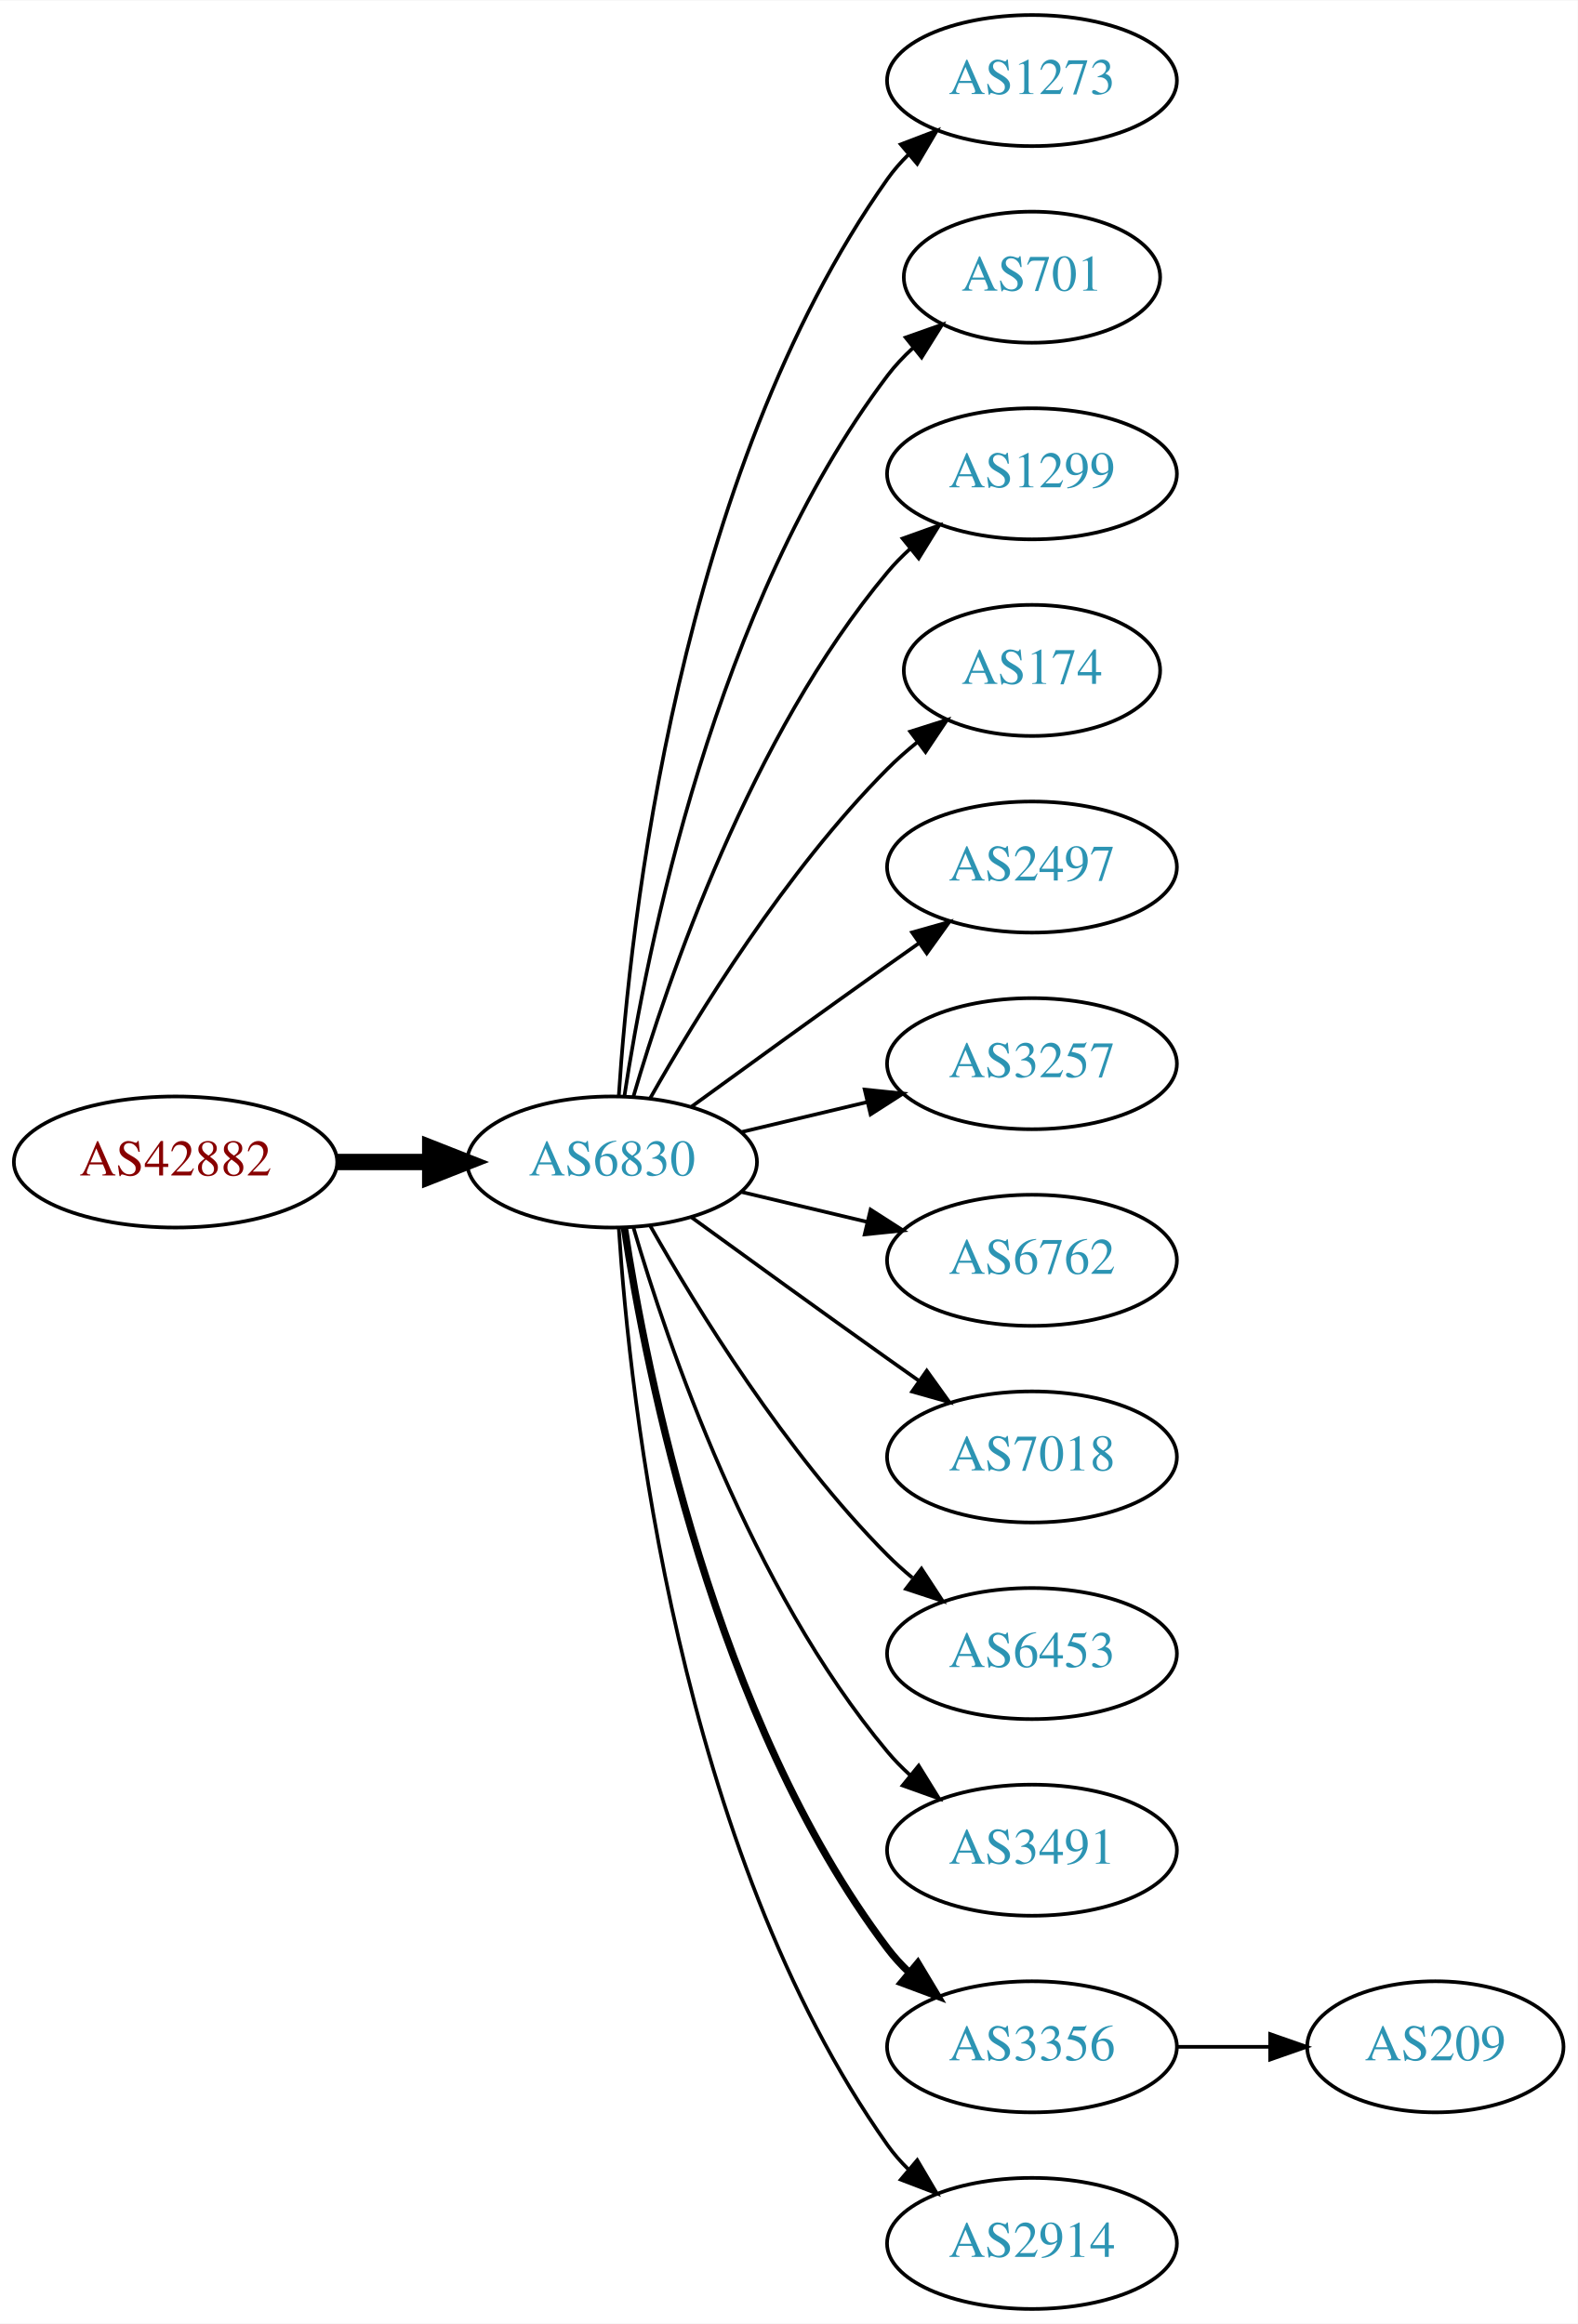
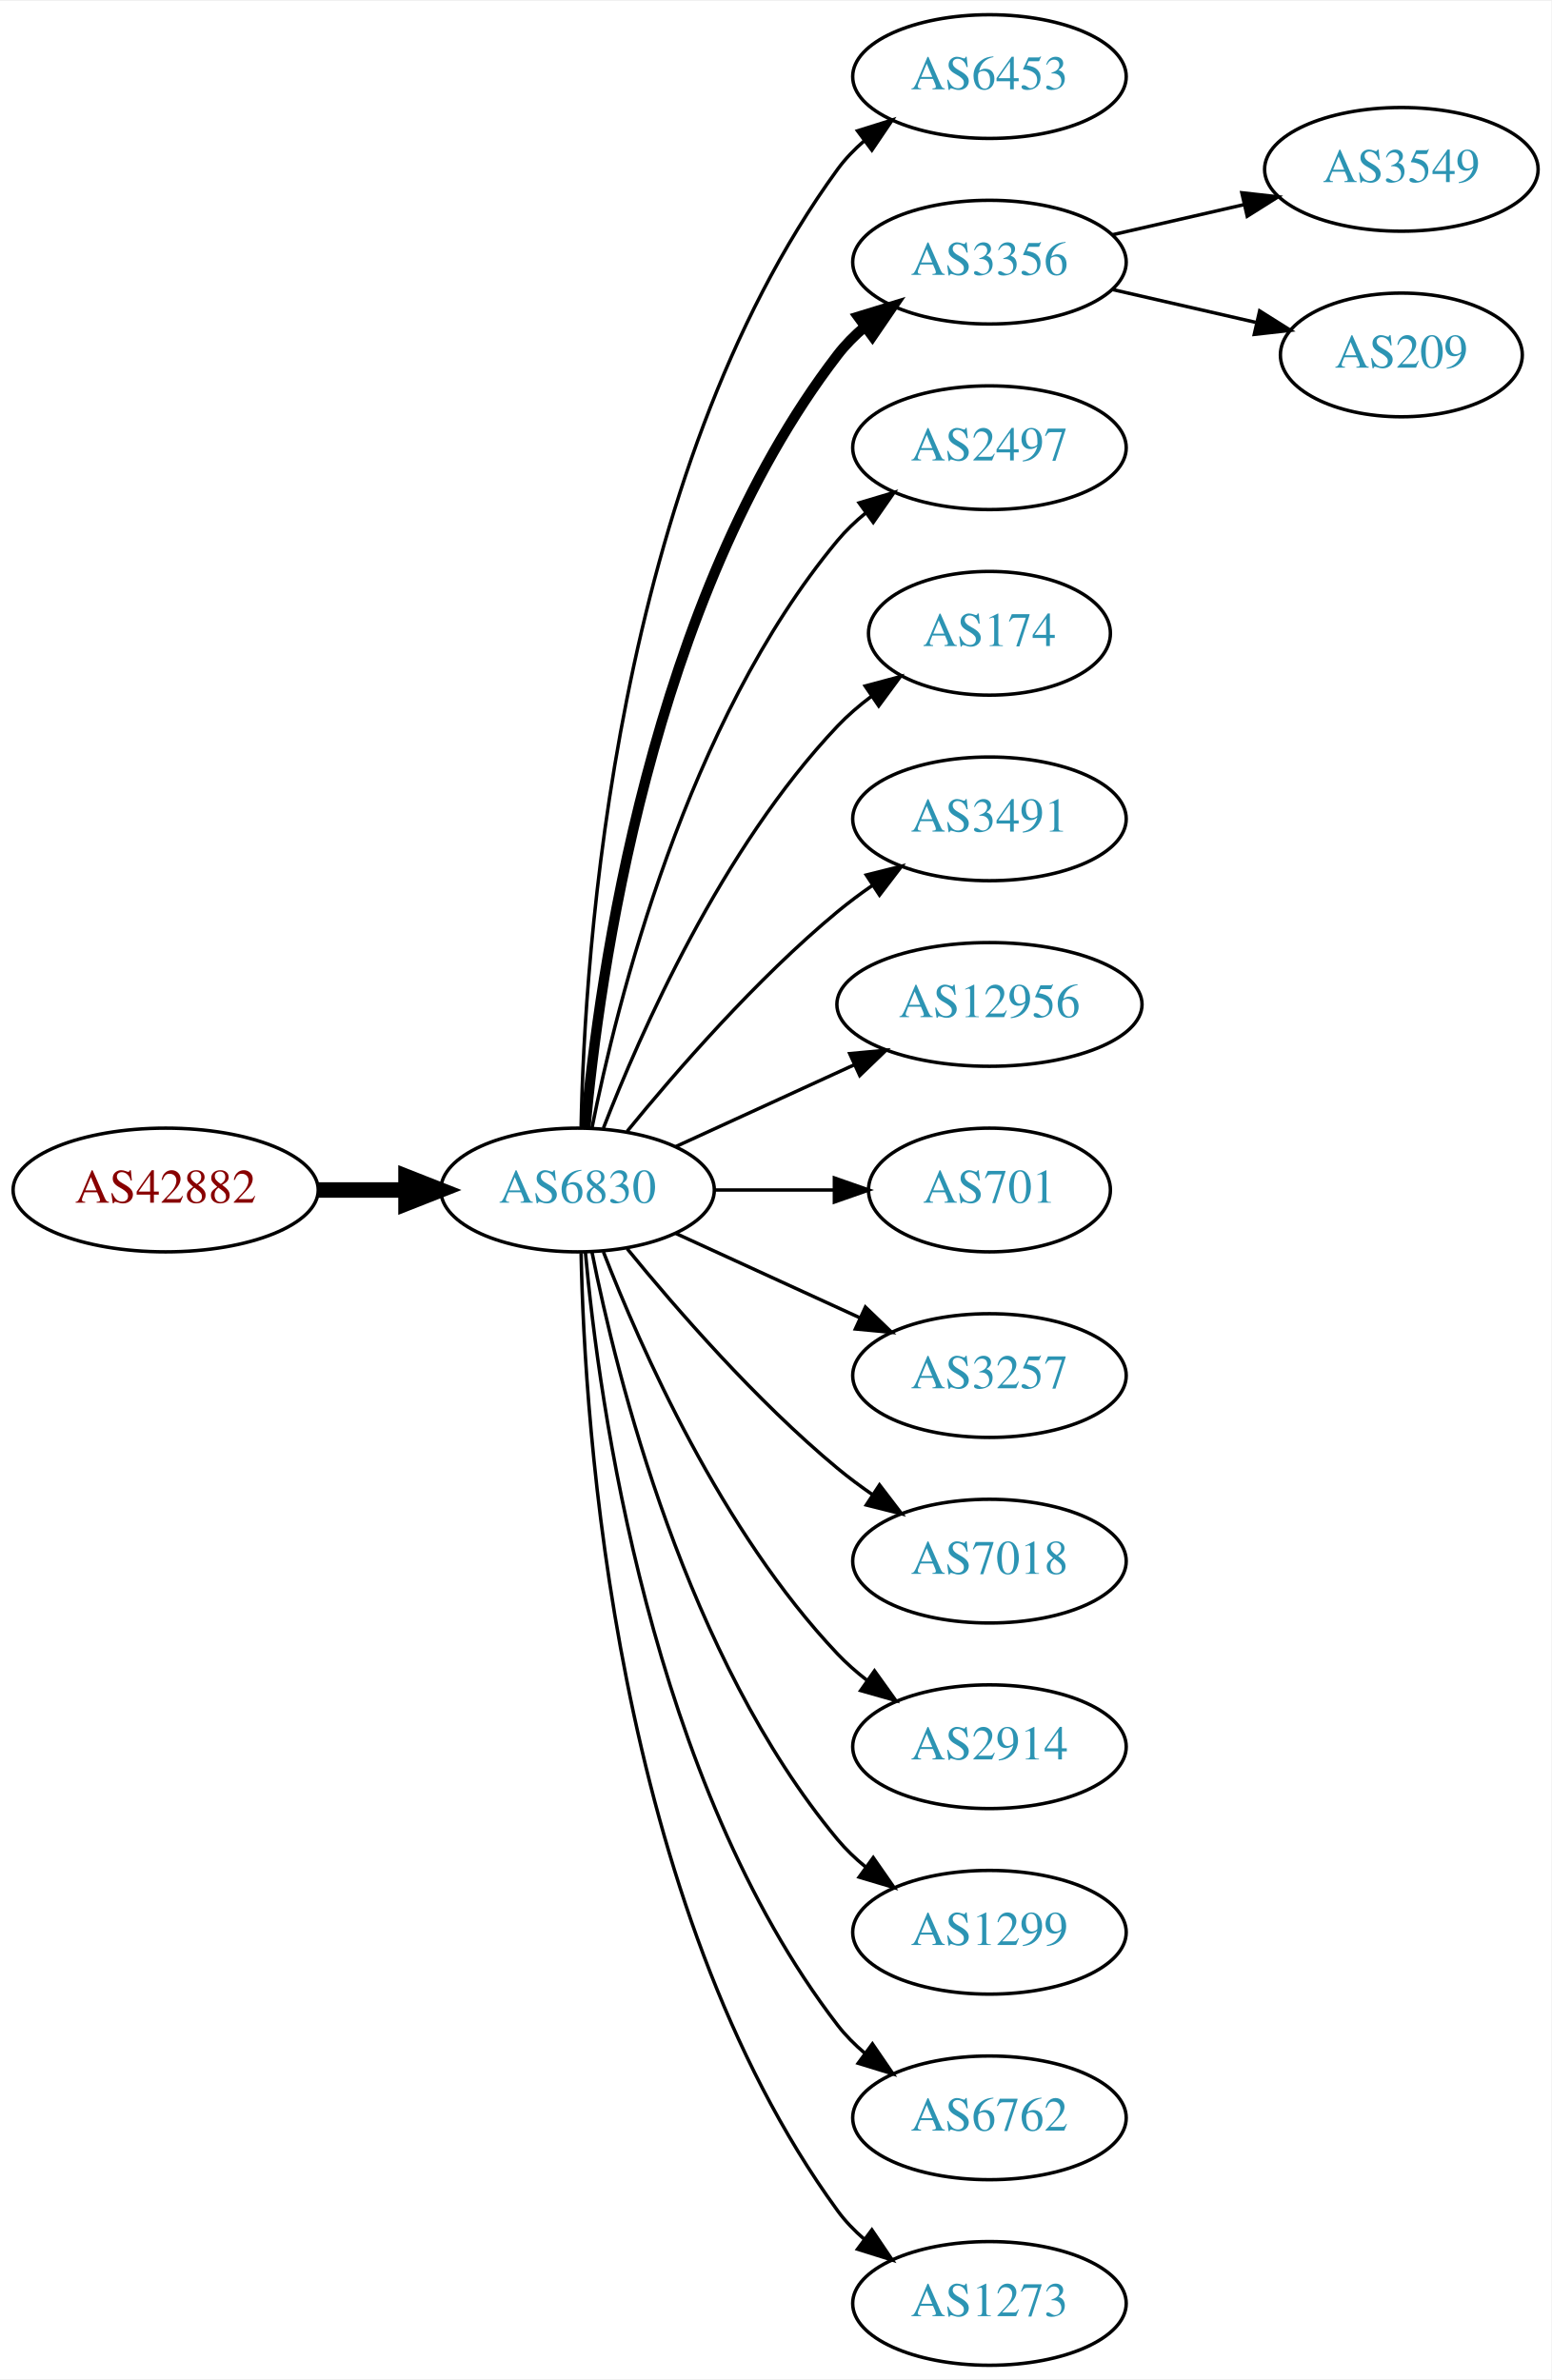
- <svg xmlns="http://www.w3.org/2000/svg" xmlns:xlink="http://www.w3.org/1999/xlink" width="433pt" height="638pt" viewBox="0.00 0.00 433.17 638.00">
-   <g id="graph0" class="graph" transform="scale(1 1) rotate(0) translate(4 634)">
-     <polygon fill="white" stroke="none" points="-4,4 -4,-634 429.172,-634 429.172,4 -4,4" />
+ <svg xmlns="http://www.w3.org/2000/svg" xmlns:xlink="http://www.w3.org/1999/xlink" width="451pt" height="692pt" viewBox="0.00 0.00 451.37 692.00">
+   <g id="graph0" class="graph" transform="scale(1 1) rotate(0) translate(4 688)">
+     <polygon fill="white" stroke="none" points="-4,4 -4,-688 447.37,-688 447.37,4 -4,4" />
    <g id="node1" class="node">
      <g id="a_node1">
        <a xlink:href="/asn/42882" xlink:title="AS42882 ~ SysUP OG [AT]">
-           <ellipse fill="#ffffff" stroke="black" cx="44.196" cy="-315" rx="44.393" ry="18" />
-           <text text-anchor="middle" x="44.196" y="-311.3" font-family="Times,serif" font-size="14.00" fill="#880000">AS42882</text>
+           <ellipse fill="#ffffff" stroke="black" cx="44.196" cy="-342" rx="44.393" ry="18" />
+           <text text-anchor="middle" x="44.196" y="-338.3" font-family="Times,serif" font-size="14.00" fill="#880000">AS42882</text>
        </a>
      </g>
    </g>
    <g id="node2" class="node">
      <g id="a_node2">
        <a xlink:href="/asn/6830" xlink:title="AS6830 ~ LGI-UPC [AT]">
-           <ellipse fill="#ffffff" stroke="black" cx="164.039" cy="-315" rx="39.794" ry="18" />
-           <text text-anchor="middle" x="164.039" y="-311.3" font-family="Times,serif" font-size="14.00" fill="#2c94b3">AS6830</text>
+           <ellipse fill="#ffffff" stroke="black" cx="164.039" cy="-342" rx="39.794" ry="18" />
+           <text text-anchor="middle" x="164.039" y="-338.3" font-family="Times,serif" font-size="14.00" fill="#2c94b3">AS6830</text>
        </a>
      </g>
    </g>
    <g id="edge1" class="edge">
-       <path fill="none" stroke="black" stroke-width="4.5" d="M88.407,-315C96.72,-315 105.482,-315 113.965,-315" />
-       <polygon fill="black" stroke="black" stroke-width="4.5" points="114.123,-318.938 124.123,-315 114.123,-311.063 114.123,-318.938" />
+       <path fill="none" stroke="black" stroke-width="4.5" d="M88.407,-342C96.72,-342 105.482,-342 113.965,-342" />
+       <polygon fill="black" stroke="black" stroke-width="4.5" points="114.123,-345.938 124.123,-342 114.123,-338.063 114.123,-345.938" />
    </g>
    <g id="node3" class="node">
      <g id="a_node3">
-         <a xlink:href="/asn/1273" xlink:title="AS1273 ~ Vodafone Group PLC [EU]">
-           <ellipse fill="#ffffff" stroke="black" cx="279.332" cy="-612" rx="39.794" ry="18" />
-           <text text-anchor="middle" x="279.332" y="-608.3" font-family="Times,serif" font-size="14.00" fill="#2c94b3">AS1273</text>
+         <a xlink:href="/asn/6453" xlink:title="AS6453 ~ TATA COMMUNICATIONS (AMERICA) INC [US]">
+           <ellipse fill="#ffffff" stroke="black" cx="283.881" cy="-666" rx="39.794" ry="18" />
+           <text text-anchor="middle" x="283.881" y="-662.3" font-family="Times,serif" font-size="14.00" fill="#2c94b3">AS6453</text>
        </a>
      </g>
    </g>
    <g id="edge2" class="edge">
-       <path fill="none" stroke="black" d="M165.894,-333.185C168.888,-379.425 182.134,-503.589 239.685,-585 241.368,-587.381 243.331,-589.622 245.464,-591.716" />
-       <polygon fill="black" stroke="black" points="243.31,-594.478 253.207,-598.259 247.828,-589.132 243.31,-594.478" />
+       <path fill="none" stroke="black" d="M165.071,-360.337C166.044,-410.079 174.763,-549.806 239.685,-639 241.897,-642.039 244.565,-644.813 247.477,-647.326" />
+       <polygon fill="black" stroke="black" points="245.495,-650.214 255.608,-653.373 249.672,-644.597 245.495,-650.214" />
    </g>
    <g id="node4" class="node">
      <g id="a_node4">
-         <a xlink:href="/asn/701" xlink:title="AS701 ~ UUNET [US]">
-           <ellipse fill="#ffffff" stroke="black" cx="279.332" cy="-558" rx="35.194" ry="18" />
-           <text text-anchor="middle" x="279.332" y="-554.3" font-family="Times,serif" font-size="14.00" fill="#2c94b3">AS701</text>
+         <a xlink:href="/asn/3356" xlink:title="AS3356 ~ Level 3 Parent, LLC [US]">
+           <ellipse fill="#ffffff" stroke="black" cx="283.881" cy="-612" rx="39.794" ry="18" />
+           <text text-anchor="middle" x="283.881" y="-608.3" font-family="Times,serif" font-size="14.00" fill="#2c94b3">AS3356</text>
        </a>
      </g>
    </g>
    <g id="edge3" class="edge">
-       <path fill="none" stroke="black" d="M167.415,-332.986C173.389,-372.422 192.1,-467.995 239.685,-531 241.708,-533.678 244.073,-536.19 246.621,-538.522" />
-       <polygon fill="black" stroke="black" points="244.655,-541.432 254.646,-544.958 249.035,-535.972 244.655,-541.432" />
+       <path fill="none" stroke="black" stroke-width="3" d="M166.323,-360.117C170.221,-403.332 185.238,-514.131 239.685,-585 241.975,-587.981 244.695,-590.716 247.639,-593.205" />
+       <polygon fill="black" stroke="black" stroke-width="3" points="245.686,-596.113 255.816,-599.218 249.833,-590.473 245.686,-596.113" />
    </g>
    <g id="node5" class="node">
      <g id="a_node5">
-         <a xlink:href="/asn/1299" xlink:title="AS1299 ~ Telia Carrier [EU]">
-           <ellipse fill="#ffffff" stroke="black" cx="279.332" cy="-504" rx="39.794" ry="18" />
-           <text text-anchor="middle" x="279.332" y="-500.3" font-family="Times,serif" font-size="14.00" fill="#2c94b3">AS1299</text>
+         <a xlink:href="/asn/2497" xlink:title="AS2497 ~ Internet Initiative Japan Inc. [JP]">
+           <ellipse fill="#ffffff" stroke="black" cx="283.881" cy="-558" rx="39.794" ry="18" />
+           <text text-anchor="middle" x="283.881" y="-554.3" font-family="Times,serif" font-size="14.00" fill="#2c94b3">AS2497</text>
        </a>
      </g>
    </g>
    <g id="edge4" class="edge">
-       <path fill="none" stroke="black" d="M169.913,-333.002C179.227,-364.844 202.043,-431.981 239.685,-477 241.555,-479.237 243.654,-481.374 245.88,-483.396" />
-       <polygon fill="black" stroke="black" points="243.823,-486.234 253.799,-489.804 248.227,-480.793 243.823,-486.234" />
+       <path fill="none" stroke="black" d="M168.237,-360.073C175.401,-396.141 195.675,-478.125 239.685,-531 242.09,-533.889 244.886,-536.563 247.879,-539.013" />
+       <polygon fill="black" stroke="black" points="245.967,-541.95 256.122,-544.973 250.069,-536.277 245.967,-541.95" />
    </g>
    <g id="node6" class="node">
      <g id="a_node6">
        <a xlink:href="/asn/174" xlink:title="AS174 ~ Cogent Communications [US]">
-           <ellipse fill="#ffffff" stroke="black" cx="279.332" cy="-450" rx="35.194" ry="18" />
-           <text text-anchor="middle" x="279.332" y="-446.3" font-family="Times,serif" font-size="14.00" fill="#2c94b3">AS174</text>
+           <ellipse fill="#ffffff" stroke="black" cx="283.881" cy="-504" rx="35.194" ry="18" />
+           <text text-anchor="middle" x="283.881" y="-500.3" font-family="Times,serif" font-size="14.00" fill="#2c94b3">AS174</text>
        </a>
      </g>
    </g>
    <g id="edge5" class="edge">
-       <path fill="none" stroke="black" d="M174.498,-332.49C187.28,-355.096 211.712,-394.886 239.685,-423 242.185,-425.513 244.946,-427.949 247.807,-430.261" />
-       <polygon fill="black" stroke="black" points="245.905,-433.21 256.004,-436.413 250.108,-427.611 245.905,-433.21" />
+       <path fill="none" stroke="black" d="M171.562,-359.994C182.312,-387.728 205.969,-441.429 239.685,-477 242.628,-480.105 246.001,-483.001 249.537,-485.655" />
+       <polygon fill="black" stroke="black" points="247.722,-488.654 257.956,-491.397 251.666,-482.871 247.722,-488.654" />
    </g>
    <g id="node7" class="node">
      <g id="a_node7">
-         <a xlink:href="/asn/2497" xlink:title="AS2497 ~ Internet Initiative Japan Inc. [JP]">
-           <ellipse fill="#ffffff" stroke="black" cx="279.332" cy="-396" rx="39.794" ry="18" />
-           <text text-anchor="middle" x="279.332" y="-392.3" font-family="Times,serif" font-size="14.00" fill="#2c94b3">AS2497</text>
+         <a xlink:href="/asn/3491" xlink:title="AS3491 ~ PCCW Global, Inc. [US]">
+           <ellipse fill="#ffffff" stroke="black" cx="283.881" cy="-450" rx="39.794" ry="18" />
+           <text text-anchor="middle" x="283.881" y="-446.3" font-family="Times,serif" font-size="14.00" fill="#2c94b3">AS3491</text>
        </a>
      </g>
    </g>
    <g id="edge6" class="edge">
-       <path fill="none" stroke="black" d="M185.887,-330.222C200.821,-341.091 221.435,-356.025 239.685,-369 242.506,-371.005 245.449,-373.085 248.397,-375.159" />
-       <polygon fill="black" stroke="black" points="246.424,-378.05 256.621,-380.926 250.443,-372.319 246.424,-378.05" />
+       <path fill="none" stroke="black" d="M178.458,-359.065C192.572,-376.375 215.987,-403.345 239.685,-423 242.901,-425.668 246.402,-428.27 249.972,-430.741" />
+       <polygon fill="black" stroke="black" points="248.05,-433.666 258.329,-436.236 251.896,-427.817 248.05,-433.666" />
    </g>
    <g id="node8" class="node">
      <g id="a_node8">
-         <a xlink:href="/asn/3257" xlink:title="AS3257 ~ GTT [DE]">
-           <ellipse fill="#ffffff" stroke="black" cx="279.332" cy="-342" rx="39.794" ry="18" />
-           <text text-anchor="middle" x="279.332" y="-338.3" font-family="Times,serif" font-size="14.00" fill="#2c94b3">AS3257</text>
+         <a xlink:href="/asn/12956" xlink:title="AS12956 ~ TELXIUS [ES]">
+           <ellipse fill="#ffffff" stroke="black" cx="283.881" cy="-396" rx="44.393" ry="18" />
+           <text text-anchor="middle" x="283.881" y="-392.3" font-family="Times,serif" font-size="14.00" fill="#2c94b3">AS12956</text>
        </a>
      </g>
    </g>
    <g id="edge7" class="edge">
-       <path fill="none" stroke="black" d="M199.646,-323.248C210.517,-325.838 222.671,-328.735 234.114,-331.462" />
-       <polygon fill="black" stroke="black" points="233.397,-334.889 243.936,-333.803 235.02,-328.08 233.397,-334.889" />
+       <path fill="none" stroke="black" d="M192.667,-354.661C208.165,-361.762 227.732,-370.728 244.678,-378.494" />
+       <polygon fill="black" stroke="black" points="243.232,-381.681 253.781,-382.665 246.148,-375.317 243.232,-381.681" />
    </g>
    <g id="node9" class="node">
      <g id="a_node9">
-         <a xlink:href="/asn/6762" xlink:title="AS6762 ~ TELECOM ITALIA SPARKLE S.p.A. [IT]">
-           <ellipse fill="#ffffff" stroke="black" cx="279.332" cy="-288" rx="39.794" ry="18" />
-           <text text-anchor="middle" x="279.332" y="-284.3" font-family="Times,serif" font-size="14.00" fill="#2c94b3">AS6762</text>
+         <a xlink:href="/asn/701" xlink:title="AS701 ~ UUNET [US]">
+           <ellipse fill="#ffffff" stroke="black" cx="283.881" cy="-342" rx="35.194" ry="18" />
+           <text text-anchor="middle" x="283.881" y="-338.3" font-family="Times,serif" font-size="14.00" fill="#2c94b3">AS701</text>
        </a>
      </g>
    </g>
    <g id="edge8" class="edge">
-       <path fill="none" stroke="black" d="M199.646,-306.752C210.517,-304.162 222.671,-301.265 234.114,-298.538" />
-       <polygon fill="black" stroke="black" points="235.02,-301.92 243.936,-296.197 233.397,-295.111 235.02,-301.92" />
+       <path fill="none" stroke="black" d="M203.951,-342C215.038,-342 227.198,-342 238.58,-342" />
+       <polygon fill="black" stroke="black" points="238.762,-345.5 248.762,-342 238.762,-338.5 238.762,-345.5" />
    </g>
    <g id="node10" class="node">
      <g id="a_node10">
-         <a xlink:href="/asn/7018" xlink:title="AS7018 ~ AT&amp;T Services, Inc. [US]">
-           <ellipse fill="#ffffff" stroke="black" cx="279.332" cy="-234" rx="39.794" ry="18" />
-           <text text-anchor="middle" x="279.332" y="-230.3" font-family="Times,serif" font-size="14.00" fill="#2c94b3">AS7018</text>
+         <a xlink:href="/asn/3257" xlink:title="AS3257 ~ GTT [DE]">
+           <ellipse fill="#ffffff" stroke="black" cx="283.881" cy="-288" rx="39.794" ry="18" />
+           <text text-anchor="middle" x="283.881" y="-284.3" font-family="Times,serif" font-size="14.00" fill="#2c94b3">AS3257</text>
        </a>
      </g>
    </g>
    <g id="edge9" class="edge">
-       <path fill="none" stroke="black" d="M185.887,-299.778C200.821,-288.909 221.435,-273.975 239.685,-261 242.506,-258.995 245.449,-256.915 248.397,-254.841" />
-       <polygon fill="black" stroke="black" points="250.443,-257.681 256.621,-249.074 246.424,-251.95 250.443,-257.681" />
+       <path fill="none" stroke="black" d="M192.667,-329.339C208.624,-322.027 228.895,-312.739 246.178,-304.819" />
+       <polygon fill="black" stroke="black" points="247.793,-307.929 255.425,-300.581 244.876,-301.565 247.793,-307.929" />
    </g>
    <g id="node11" class="node">
      <g id="a_node11">
-         <a xlink:href="/asn/6453" xlink:title="AS6453 ~ TATA COMMUNICATIONS (AMERICA) INC [US]">
-           <ellipse fill="#ffffff" stroke="black" cx="279.332" cy="-180" rx="39.794" ry="18" />
-           <text text-anchor="middle" x="279.332" y="-176.3" font-family="Times,serif" font-size="14.00" fill="#2c94b3">AS6453</text>
+         <a xlink:href="/asn/7018" xlink:title="AS7018 ~ AT&amp;T Services, Inc. [US]">
+           <ellipse fill="#ffffff" stroke="black" cx="283.881" cy="-234" rx="39.794" ry="18" />
+           <text text-anchor="middle" x="283.881" y="-230.3" font-family="Times,serif" font-size="14.00" fill="#2c94b3">AS7018</text>
        </a>
      </g>
    </g>
    <g id="edge10" class="edge">
-       <path fill="none" stroke="black" d="M174.498,-297.51C187.28,-274.904 211.712,-235.114 239.685,-207 241.796,-204.879 244.092,-202.812 246.477,-200.829" />
-       <polygon fill="black" stroke="black" points="248.993,-203.31 254.793,-194.444 244.73,-197.758 248.993,-203.31" />
+       <path fill="none" stroke="black" d="M178.458,-324.935C192.572,-307.625 215.987,-280.655 239.685,-261 242.901,-258.332 246.402,-255.73 249.972,-253.259" />
+       <polygon fill="black" stroke="black" points="251.896,-256.183 258.329,-247.764 248.05,-250.334 251.896,-256.183" />
    </g>
    <g id="node12" class="node">
      <g id="a_node12">
-         <a xlink:href="/asn/3491" xlink:title="AS3491 ~ PCCW Global, Inc. [US]">
-           <ellipse fill="#ffffff" stroke="black" cx="279.332" cy="-126" rx="39.794" ry="18" />
-           <text text-anchor="middle" x="279.332" y="-122.3" font-family="Times,serif" font-size="14.00" fill="#2c94b3">AS3491</text>
+         <a xlink:href="/asn/2914" xlink:title="AS2914 ~ NTT America, Inc. [US]">
+           <ellipse fill="#ffffff" stroke="black" cx="283.881" cy="-180" rx="39.794" ry="18" />
+           <text text-anchor="middle" x="283.881" y="-176.3" font-family="Times,serif" font-size="14.00" fill="#2c94b3">AS2914</text>
        </a>
      </g>
    </g>
    <g id="edge11" class="edge">
-       <path fill="none" stroke="black" d="M169.913,-296.998C179.227,-265.156 202.043,-198.019 239.685,-153 241.555,-150.763 243.654,-148.626 245.88,-146.604" />
-       <polygon fill="black" stroke="black" points="248.227,-149.207 253.799,-140.196 243.823,-143.766 248.227,-149.207" />
+       <path fill="none" stroke="black" d="M171.562,-324.006C182.312,-296.272 205.969,-242.571 239.685,-207 242.271,-204.272 245.188,-201.706 248.257,-199.323" />
+       <polygon fill="black" stroke="black" points="250.435,-202.07 256.605,-193.457 246.411,-196.342 250.435,-202.07" />
    </g>
    <g id="node13" class="node">
      <g id="a_node13">
-         <a xlink:href="/asn/3356" xlink:title="AS3356 ~ Level 3 Parent, LLC [US]">
-           <ellipse fill="#ffffff" stroke="black" cx="279.332" cy="-72" rx="39.794" ry="18" />
-           <text text-anchor="middle" x="279.332" y="-68.3" font-family="Times,serif" font-size="14.00" fill="#2c94b3">AS3356</text>
+         <a xlink:href="/asn/1299" xlink:title="AS1299 ~ Telia Carrier [EU]">
+           <ellipse fill="#ffffff" stroke="black" cx="283.881" cy="-126" rx="39.794" ry="18" />
+           <text text-anchor="middle" x="283.881" y="-122.3" font-family="Times,serif" font-size="14.00" fill="#2c94b3">AS1299</text>
        </a>
      </g>
    </g>
    <g id="edge12" class="edge">
-       <path fill="none" stroke="black" stroke-width="2" d="M167.415,-297.014C173.389,-257.578 192.1,-162.005 239.685,-99 241.442,-96.673 243.459,-94.471 245.629,-92.404" />
-       <polygon fill="black" stroke="black" stroke-width="2" points="247.987,-94.995 253.441,-85.912 243.513,-89.612 247.987,-94.995" />
+       <path fill="none" stroke="black" d="M168.237,-323.927C175.401,-287.859 195.675,-205.875 239.685,-153 242.09,-150.111 244.886,-147.437 247.879,-144.987" />
+       <polygon fill="black" stroke="black" points="250.069,-147.723 256.122,-139.027 245.967,-142.05 250.069,-147.723" />
    </g>
    <g id="node14" class="node">
      <g id="a_node14">
-         <a xlink:href="/asn/2914" xlink:title="AS2914 ~ NTT America, Inc. [US]">
-           <ellipse fill="#ffffff" stroke="black" cx="279.332" cy="-18" rx="39.794" ry="18" />
-           <text text-anchor="middle" x="279.332" y="-14.3" font-family="Times,serif" font-size="14.00" fill="#2c94b3">AS2914</text>
+         <a xlink:href="/asn/6762" xlink:title="AS6762 ~ TELECOM ITALIA SPARKLE S.p.A. [IT]">
+           <ellipse fill="#ffffff" stroke="black" cx="283.881" cy="-72" rx="39.794" ry="18" />
+           <text text-anchor="middle" x="283.881" y="-68.3" font-family="Times,serif" font-size="14.00" fill="#2c94b3">AS6762</text>
        </a>
      </g>
    </g>
    <g id="edge13" class="edge">
-       <path fill="none" stroke="black" d="M165.894,-296.815C168.888,-250.575 182.134,-126.411 239.685,-45 241.368,-42.619 243.331,-40.378 245.464,-38.284" />
-       <polygon fill="black" stroke="black" points="247.828,-40.868 253.207,-31.741 243.31,-35.522 247.828,-40.868" />
+       <path fill="none" stroke="black" d="M166.323,-323.883C170.221,-280.668 185.238,-169.869 239.685,-99 241.975,-96.019 244.695,-93.284 247.639,-90.796" />
+       <polygon fill="black" stroke="black" points="249.833,-93.527 255.816,-84.782 245.686,-87.888 249.833,-93.527" />
    </g>
    <g id="node15" class="node">
      <g id="a_node15">
+         <a xlink:href="/asn/1273" xlink:title="AS1273 ~ Vodafone Group PLC [EU]">
+           <ellipse fill="#ffffff" stroke="black" cx="283.881" cy="-18" rx="39.794" ry="18" />
+           <text text-anchor="middle" x="283.881" y="-14.3" font-family="Times,serif" font-size="14.00" fill="#2c94b3">AS1273</text>
+         </a>
+       </g>
+     </g>
+     <g id="edge14" class="edge">
+       <path fill="none" stroke="black" d="M165.071,-323.663C166.044,-273.921 174.763,-134.194 239.685,-45 241.897,-41.961 244.565,-39.187 247.477,-36.674" />
+       <polygon fill="black" stroke="black" points="249.672,-39.403 255.608,-30.627 245.495,-33.786 249.672,-39.403" />
+     </g>
+     <g id="node16" class="node">
+       <g id="a_node16">
+         <a xlink:href="/asn/3549" xlink:title="AS3549 ~ Level 3 Parent, LLC [US]">
+           <ellipse fill="#ffffff" stroke="black" cx="403.724" cy="-639" rx="39.794" ry="18" />
+           <text text-anchor="middle" x="403.724" y="-635.3" font-family="Times,serif" font-size="14.00" fill="#2c94b3">AS3549</text>
+         </a>
+       </g>
+     </g>
+     <g id="edge15" class="edge">
+       <path fill="none" stroke="black" d="M319.6,-619.955C331.6,-622.704 345.221,-625.825 357.914,-628.733" />
+       <polygon fill="black" stroke="black" points="357.316,-632.187 367.845,-631.009 358.88,-625.364 357.316,-632.187" />
+     </g>
+     <g id="node17" class="node">
+       <g id="a_node17">
        <a xlink:href="/asn/209" xlink:title="AS209 ~ CenturyLink Communications, LLC [US]">
-           <ellipse fill="#ffffff" stroke="black" cx="390.075" cy="-72" rx="35.194" ry="18" />
-           <text text-anchor="middle" x="390.075" y="-68.3" font-family="Times,serif" font-size="14.00" fill="#2c94b3">AS209</text>
-         </a>
-       </g>
-     </g>
-     <g id="edge14" class="edge">
-       <path fill="none" stroke="black" d="M319.283,-72C327.515,-72 336.262,-72 344.678,-72" />
-       <polygon fill="black" stroke="black" points="344.723,-75.5 354.723,-72 344.723,-68.5 344.723,-75.5" />
+           <ellipse fill="#ffffff" stroke="black" cx="403.724" cy="-585" rx="35.194" ry="18" />
+           <text text-anchor="middle" x="403.724" y="-581.3" font-family="Times,serif" font-size="14.00" fill="#2c94b3">AS209</text>
+         </a>
+       </g>
+     </g>
+     <g id="edge16" class="edge">
+       <path fill="none" stroke="black" d="M319.6,-604.045C332.693,-601.045 347.715,-597.604 361.356,-594.478" />
+       <polygon fill="black" stroke="black" points="362.497,-597.807 371.463,-592.162 360.934,-590.984 362.497,-597.807" />
    </g>
  </g>
</svg>
